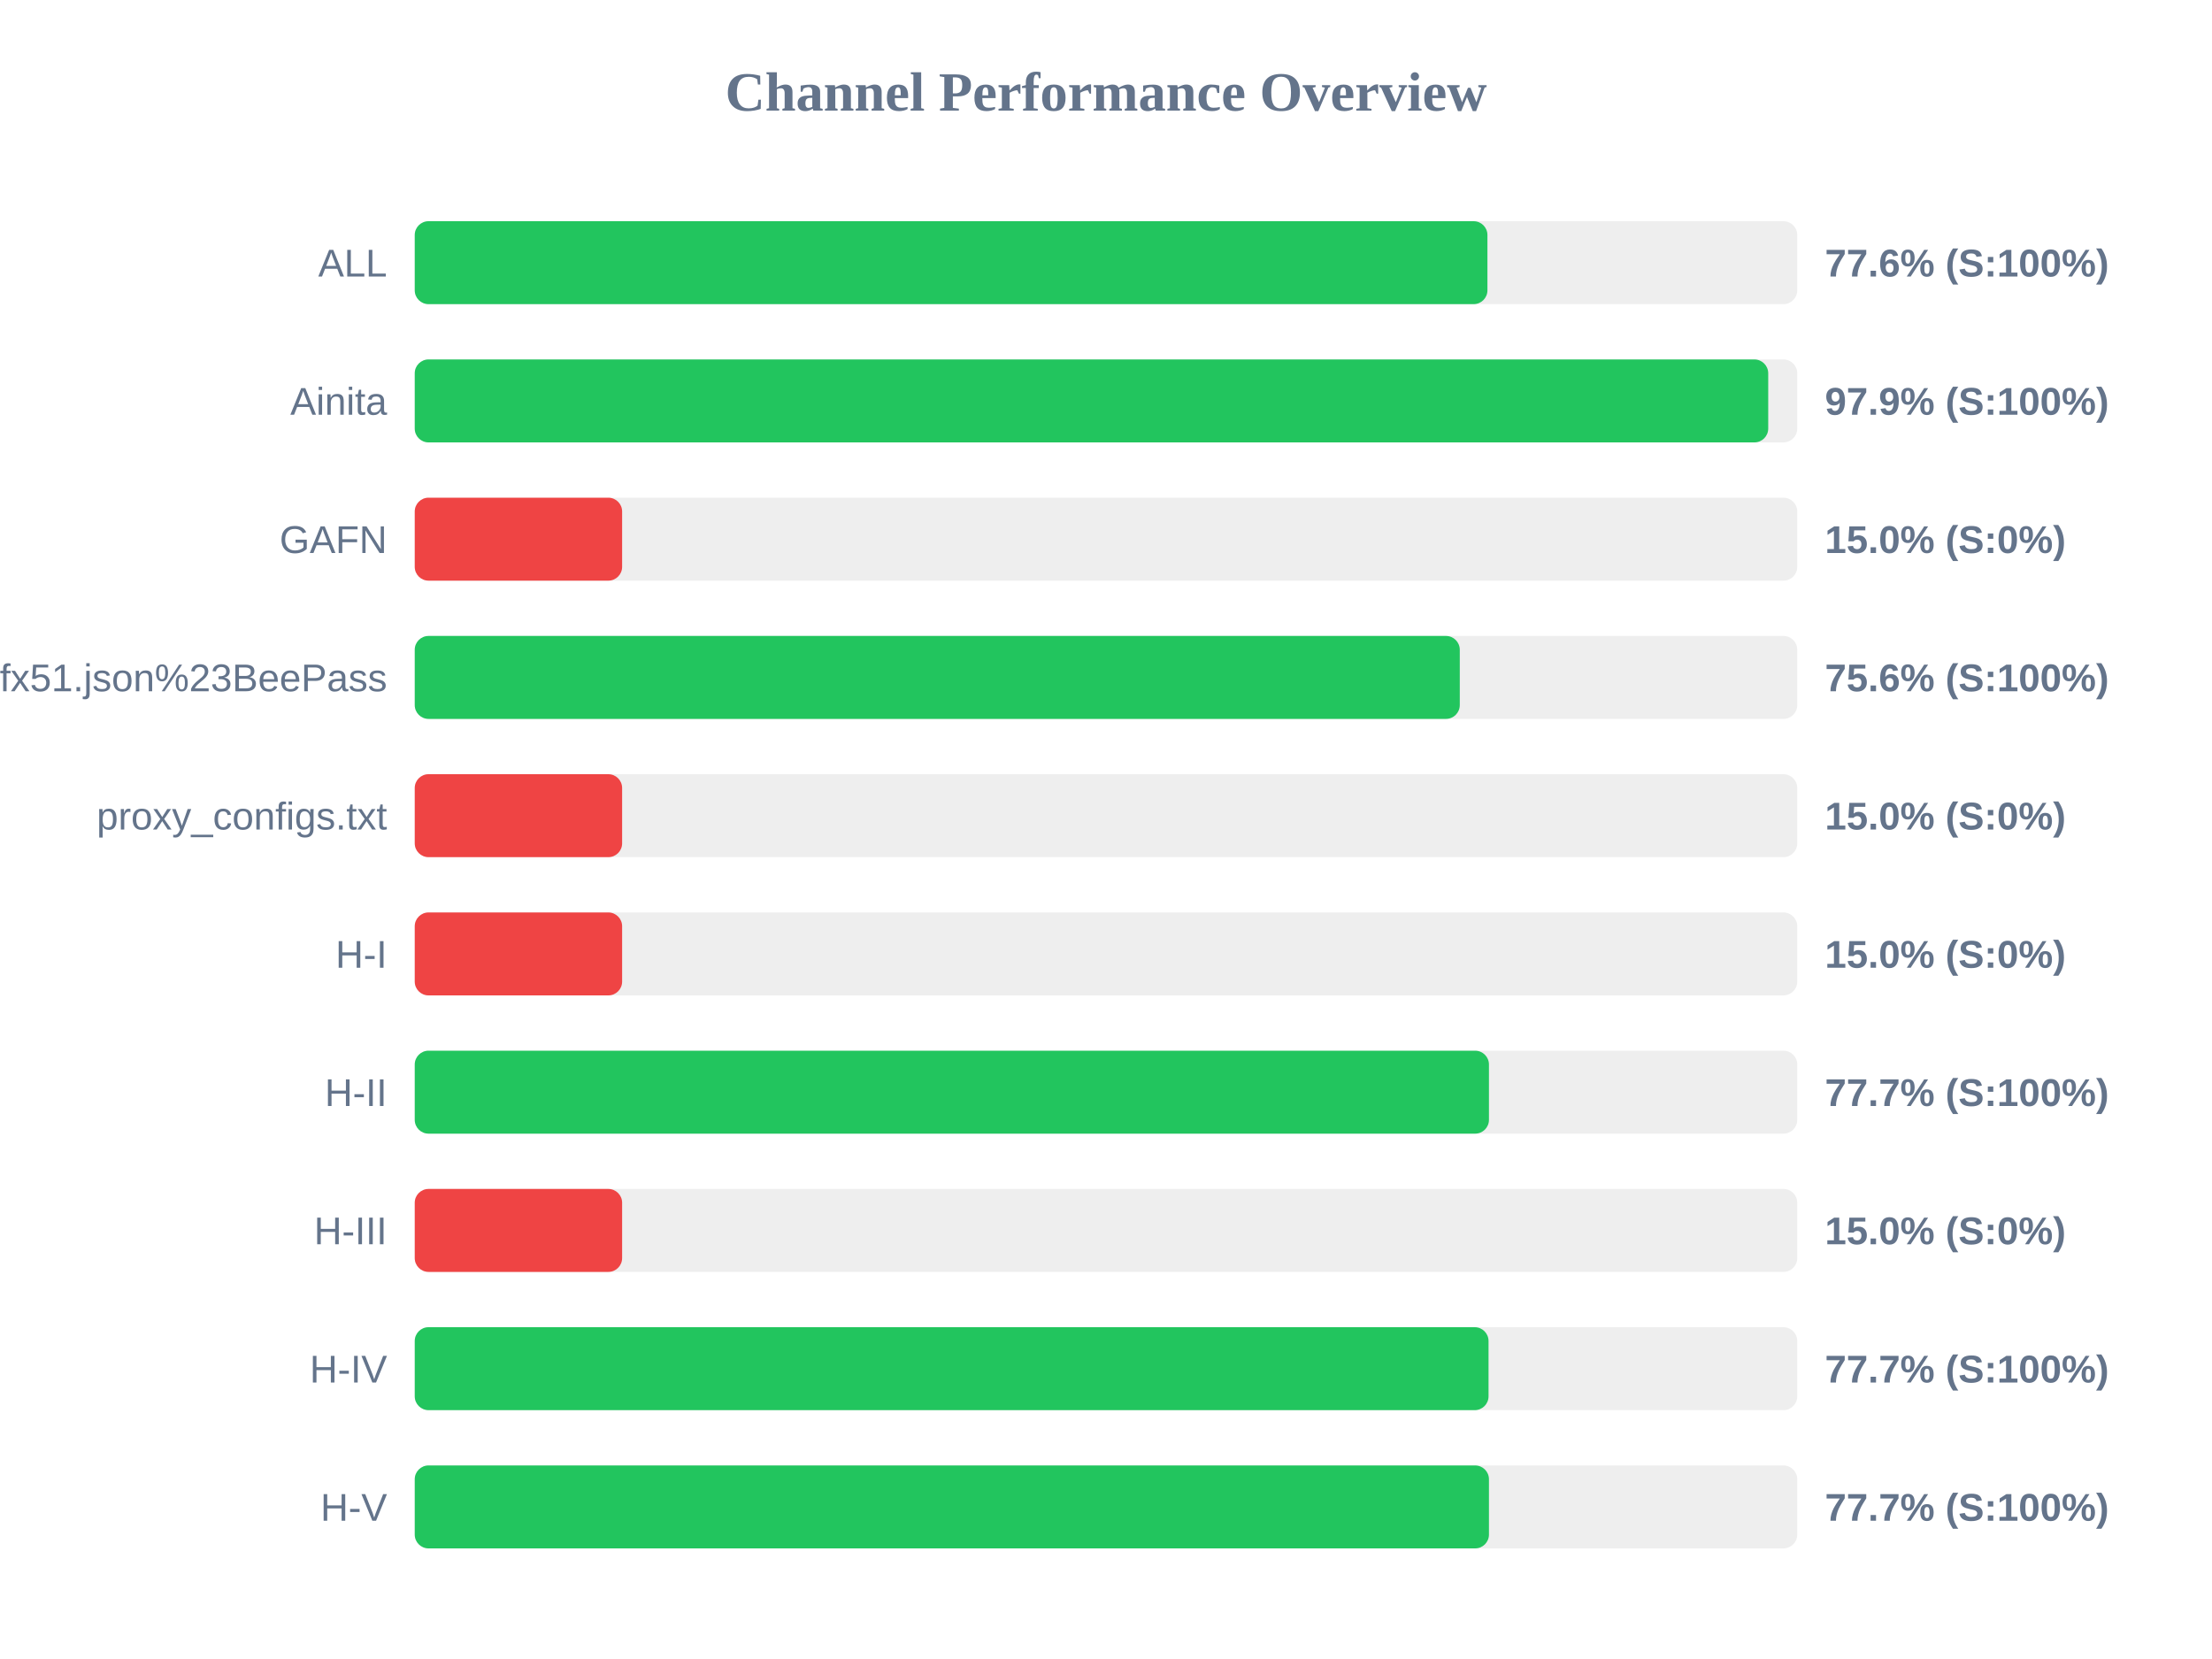
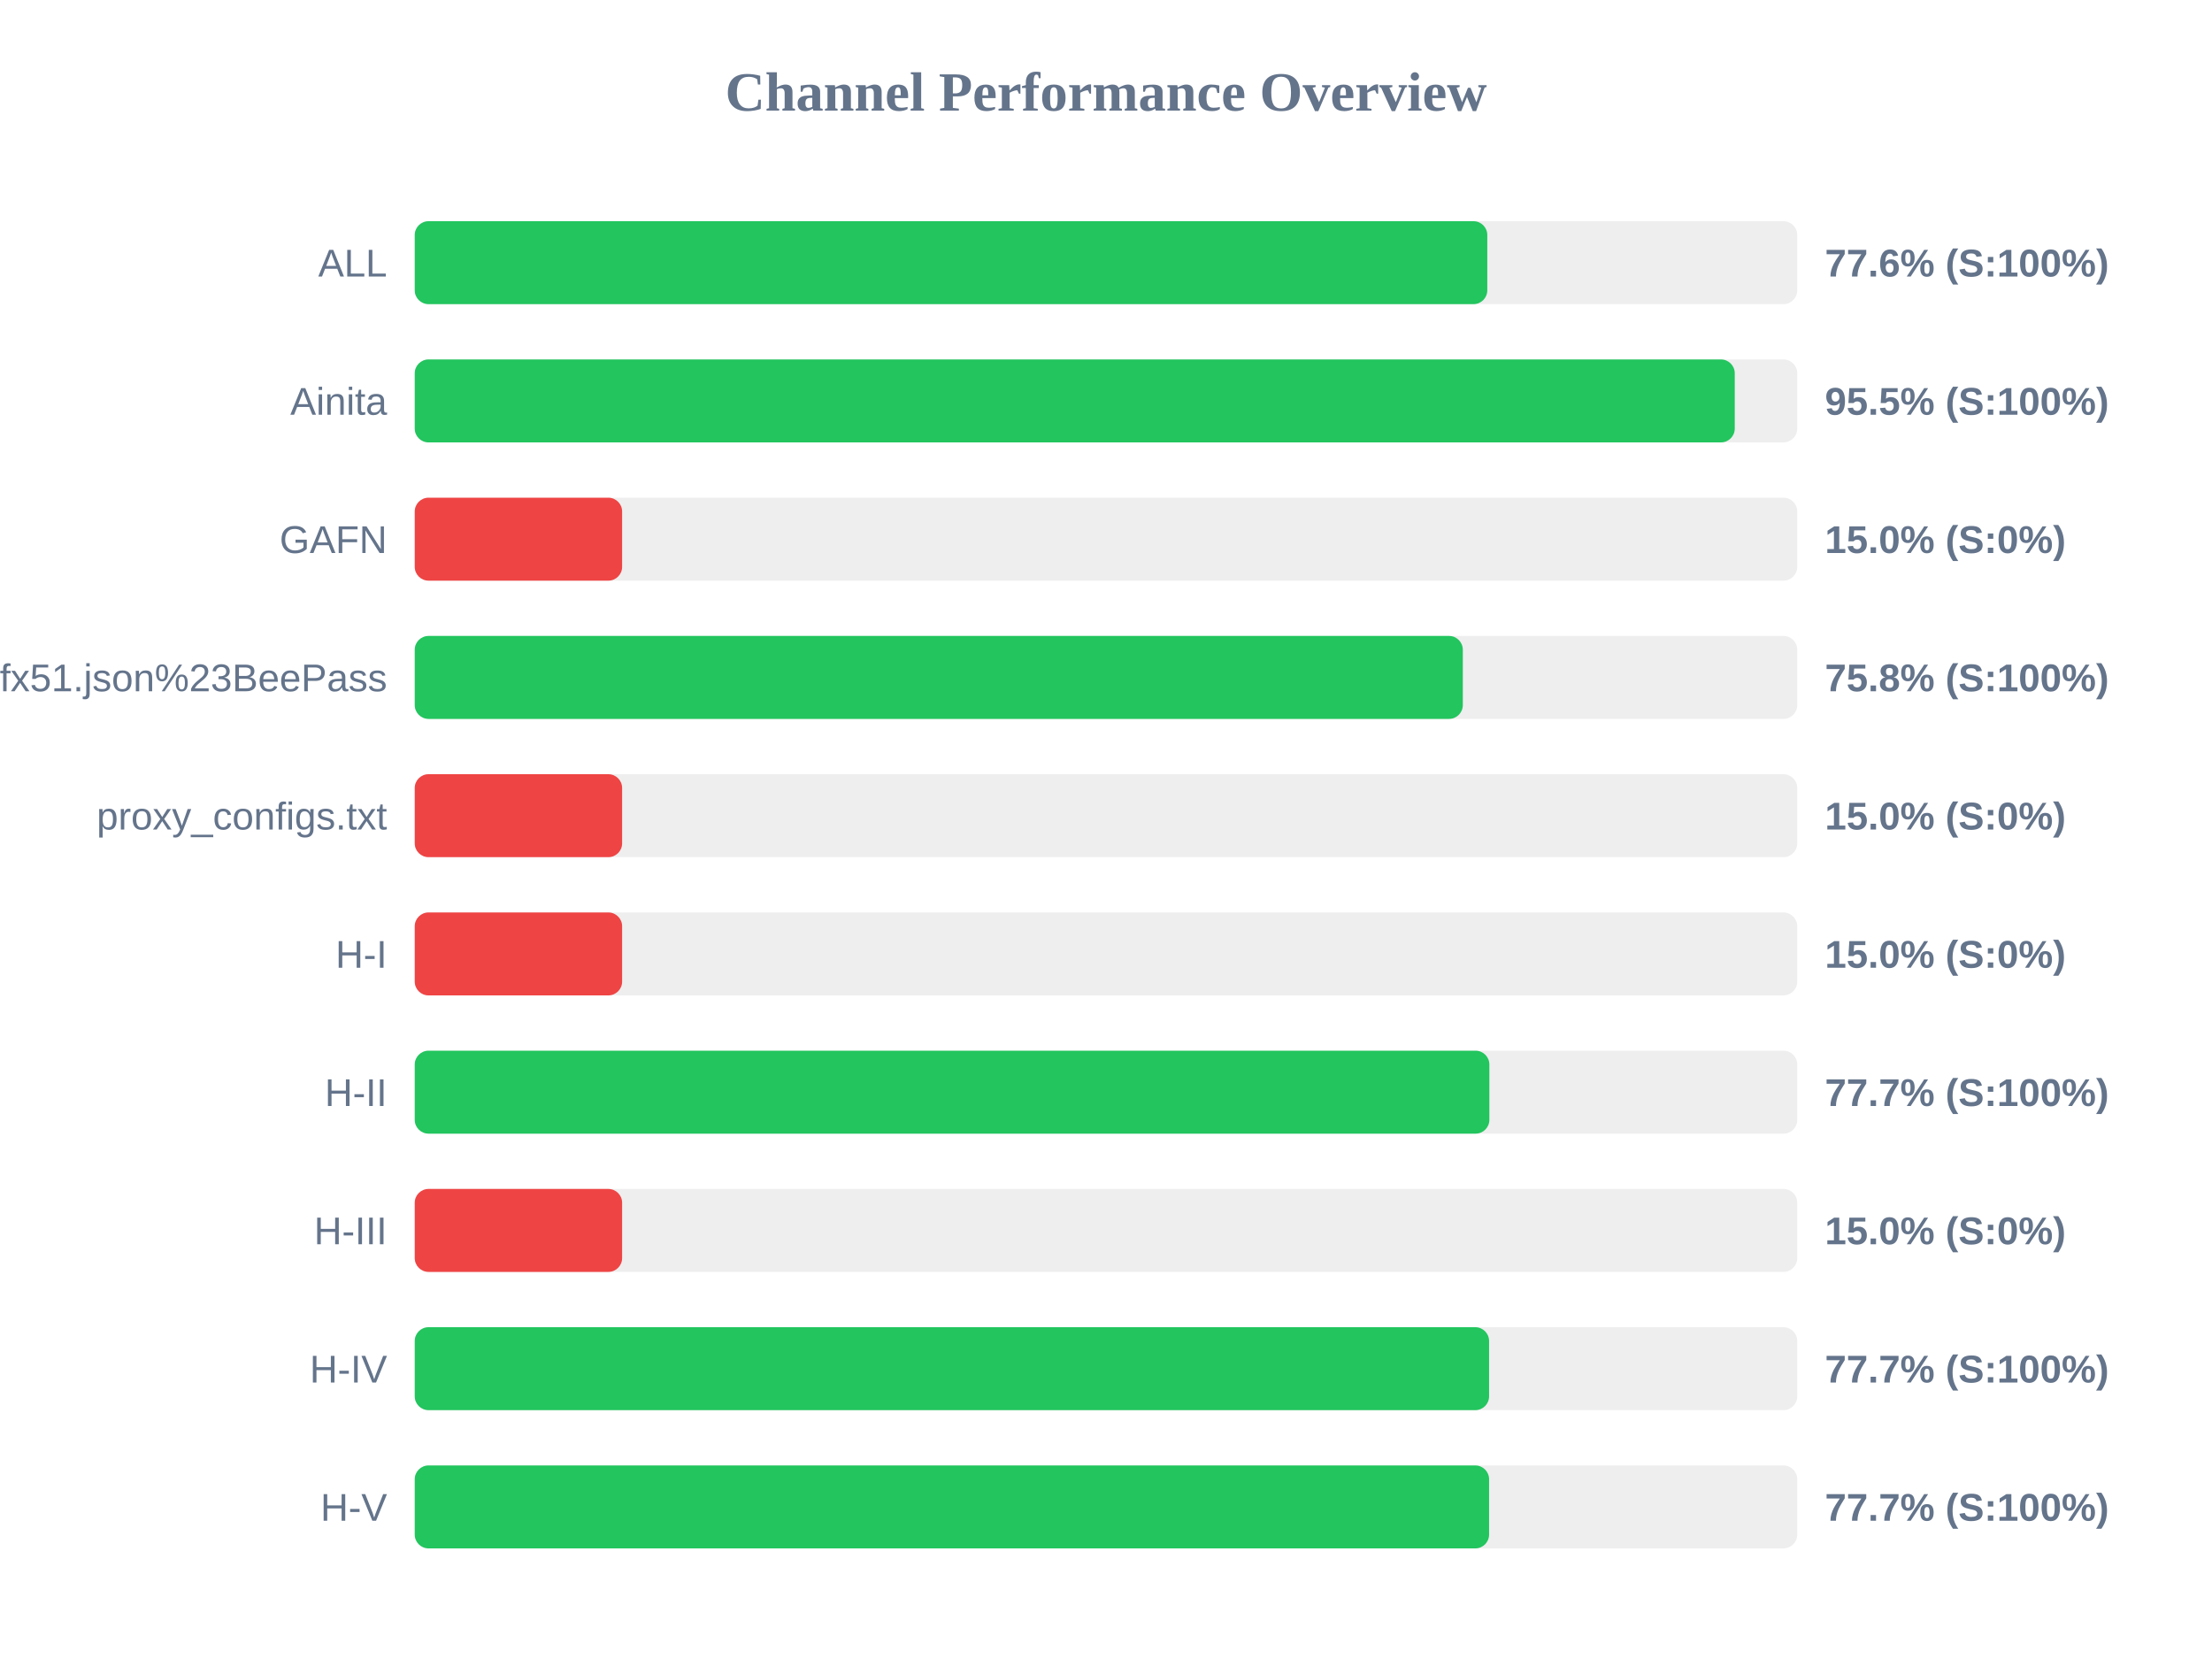
<svg xmlns="http://www.w3.org/2000/svg" width="800" height="600" version="1.1">
  <style>
        .row { font: 14px Arial; fill: #64748b; }
        .score { font: bold 14px Arial; fill: #64748b; }
    </style>
  <text x="400" y="40" text-anchor="middle" font-size="20px" font-weight="bold" fill="#64748b">Channel Performance Overview</text>
  <rect x="150" y="80" width="500" height="30" fill="#eee" rx="5" />
-   <rect x="150" y="80" width="387.95" height="30" fill="#22c55e" rx="5" />
+   <rect x="150" y="80" width="387.9" height="30" fill="#22c55e" rx="5" />
  <text x="140" y="100" text-anchor="end" class="row">ALL</text>
  <text x="660" y="100" text-anchor="start" class="score">77.6% (S:100%)</text>
  <rect x="150" y="130" width="500" height="30" fill="#eee" rx="5" />
-   <rect x="150" y="130" width="489.5" height="30" fill="#22c55e" rx="5" />
+   <rect x="150" y="130" width="477.4" height="30" fill="#22c55e" rx="5" />
  <text x="140" y="150" text-anchor="end" class="row">Ainita</text>
-   <text x="660" y="150" text-anchor="start" class="score">97.9% (S:100%)</text>
+   <text x="660" y="150" text-anchor="start" class="score">95.5% (S:100%)</text>
  <rect x="150" y="180" width="500" height="30" fill="#eee" rx="5" />
  <rect x="150" y="180" width="75.0" height="30" fill="#ef4444" rx="5" />
  <text x="140" y="200" text-anchor="end" class="row">GAFN</text>
  <text x="660" y="200" text-anchor="start" class="score">15.0% (S:0%)</text>
  <rect x="150" y="230" width="500" height="30" fill="#eee" rx="5" />
-   <rect x="150" y="230" width="377.95" height="30" fill="#22c55e" rx="5" />
+   <rect x="150" y="230" width="379.05" height="30" fill="#22c55e" rx="5" />
  <text x="140" y="250" text-anchor="end" class="row">sub?s=ssconf%3A%2F%2Fs3.amazonaws.com%2Fbeedynconprd%2Fzf38bv6oxi1nv3wfkpmxyfl8yj5fargza3foantoalu16vznl0ckxx7bgf1ufx51.json%23BeePass</text>
-   <text x="660" y="250" text-anchor="start" class="score">75.6% (S:100%)</text>
+   <text x="660" y="250" text-anchor="start" class="score">75.8% (S:100%)</text>
  <rect x="150" y="280" width="500" height="30" fill="#eee" rx="5" />
  <rect x="150" y="280" width="75.0" height="30" fill="#ef4444" rx="5" />
  <text x="140" y="300" text-anchor="end" class="row">proxy_configs.txt</text>
  <text x="660" y="300" text-anchor="start" class="score">15.0% (S:0%)</text>
  <rect x="150" y="330" width="500" height="30" fill="#eee" rx="5" />
  <rect x="150" y="330" width="75.0" height="30" fill="#ef4444" rx="5" />
  <text x="140" y="350" text-anchor="end" class="row">H-I</text>
  <text x="660" y="350" text-anchor="start" class="score">15.0% (S:0%)</text>
  <rect x="150" y="380" width="500" height="30" fill="#eee" rx="5" />
-   <rect x="150" y="380" width="388.5" height="30" fill="#22c55e" rx="5" />
+   <rect x="150" y="380" width="388.65" height="30" fill="#22c55e" rx="5" />
  <text x="140" y="400" text-anchor="end" class="row">H-II</text>
  <text x="660" y="400" text-anchor="start" class="score">77.7% (S:100%)</text>
  <rect x="150" y="430" width="500" height="30" fill="#eee" rx="5" />
  <rect x="150" y="430" width="75.0" height="30" fill="#ef4444" rx="5" />
  <text x="140" y="450" text-anchor="end" class="row">H-III</text>
  <text x="660" y="450" text-anchor="start" class="score">15.0% (S:0%)</text>
  <rect x="150" y="480" width="500" height="30" fill="#eee" rx="5" />
-   <rect x="150" y="480" width="388.35" height="30" fill="#22c55e" rx="5" />
+   <rect x="150" y="480" width="388.55" height="30" fill="#22c55e" rx="5" />
  <text x="140" y="500" text-anchor="end" class="row">H-IV</text>
  <text x="660" y="500" text-anchor="start" class="score">77.7% (S:100%)</text>
  <rect x="150" y="530" width="500" height="30" fill="#eee" rx="5" />
-   <rect x="150" y="530" width="388.5" height="30" fill="#22c55e" rx="5" />
+   <rect x="150" y="530" width="388.55" height="30" fill="#22c55e" rx="5" />
  <text x="140" y="550" text-anchor="end" class="row">H-V</text>
  <text x="660" y="550" text-anchor="start" class="score">77.7% (S:100%)</text>
</svg>
